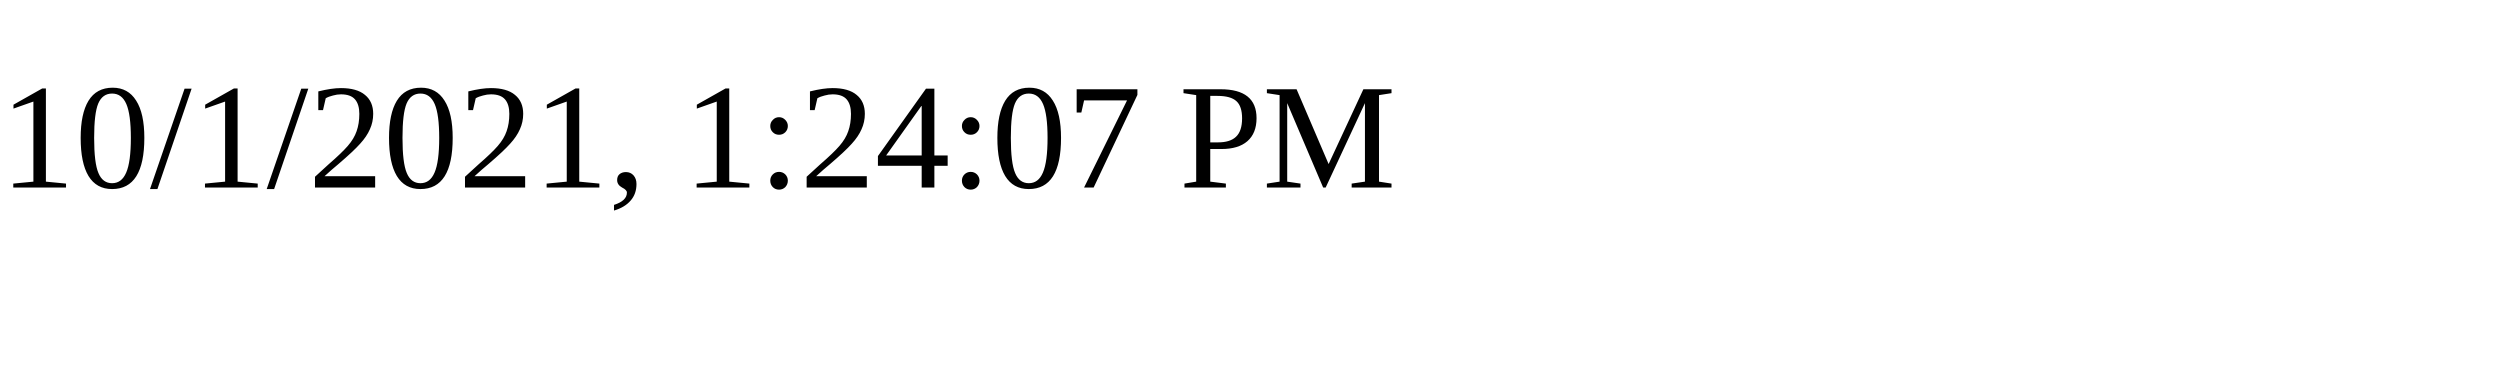
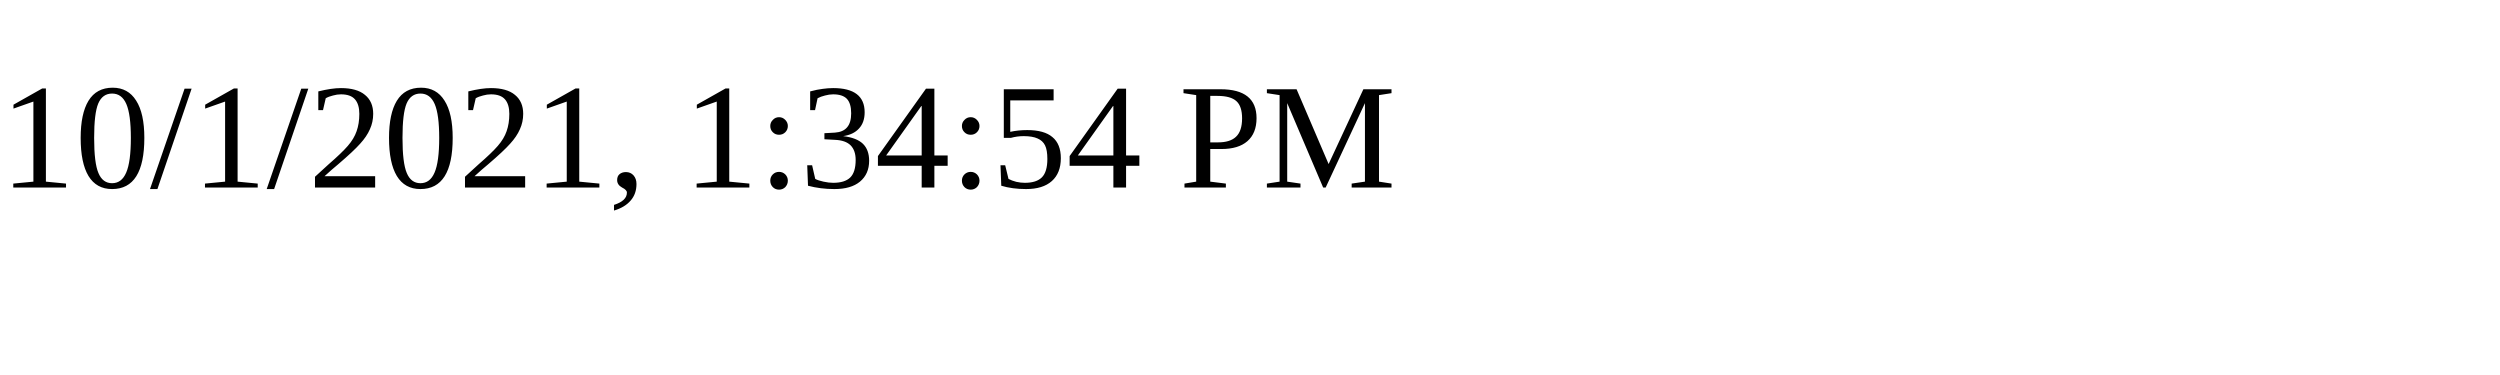
<svg xmlns="http://www.w3.org/2000/svg" height="30" width="200">
-   <text x="0" y="15">10/1/2021, 1:24:07 PM</text>
+   <text x="0" y="15">10/1/2021, 1:34:54 PM</text>
</svg>
